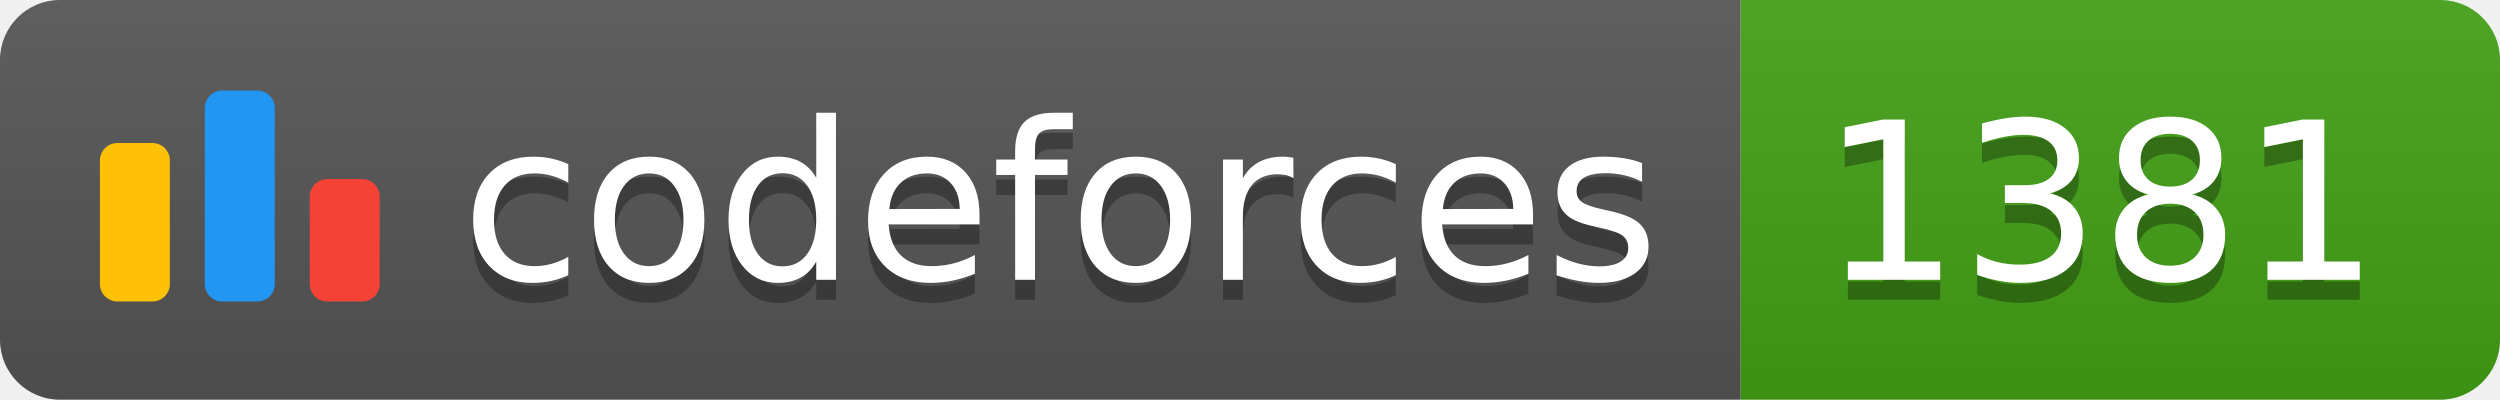
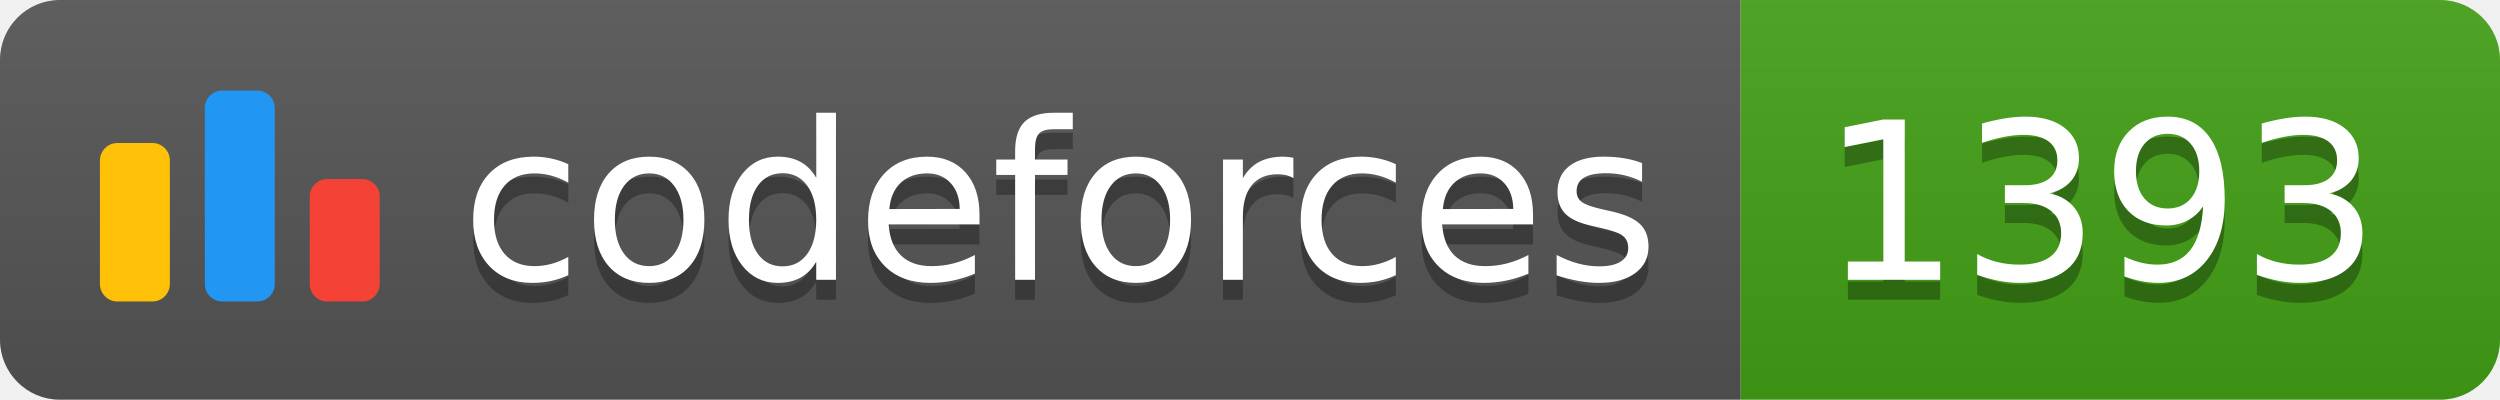
<svg xmlns="http://www.w3.org/2000/svg" width="125.1" height="20">
  <linearGradient id="smooth" x2="0" y2="100%">
    <stop offset="0" stop-color="#bbb" stop-opacity=".1" />
    <stop offset="1" stop-opacity=".1" />
  </linearGradient>
  <clipPath id="round">
    <rect width="125.1" height="20" rx="3" fill="#fff" />
  </clipPath>
  <g clip-path="url(#round)">
    <rect width="87.1" height="20" fill="#555" />
    <rect x="87.1" width="38.0" height="20" fill="#43A217" />
    <rect width="125.1" height="20" fill="url(#smooth)" />
  </g>
  <g fill="#fff" text-anchor="middle" font-family="DejaVu Sans,Verdana,Geneva,sans-serif" font-size="110">
    <svg x="5" y="3" class="logo" width="14" height="14" viewBox="0 0 32 25" fill="none">
      <rect y="6" width="8" height="18.125" rx="2" fill="#FFC107" />
      <rect x="24" y="10.125" width="8" height="14" rx="2" fill="#F44336" />
      <rect x="12" width="8" height="24.125" rx="2" fill="#2196F3" />
    </svg>
    <text x="530.5" y="150" fill="#010101" fill-opacity=".3" transform="scale(0.1)" textLength="601.0" lengthAdjust="spacing">codeforces
        </text>
    <text x="530.5" y="140" transform="scale(0.1)" textLength="601.0" lengthAdjust="spacing">codeforces</text>
-     <text x="1051.0" y="150" fill="#010101" fill-opacity=".3" transform="scale(0.1)" textLength="280.0" lengthAdjust="spacing">1381
+     <text x="1051.0" y="150" fill="#010101" fill-opacity=".3" transform="scale(0.1)" textLength="280.0" lengthAdjust="spacing">1393
        </text>
-     <text x="1051.0" y="140" transform="scale(0.1)" textLength="280.0" lengthAdjust="spacing">1381</text>
+     <text x="1051.0" y="140" transform="scale(0.1)" textLength="280.0" lengthAdjust="spacing">1393</text>
  </g>
</svg>
